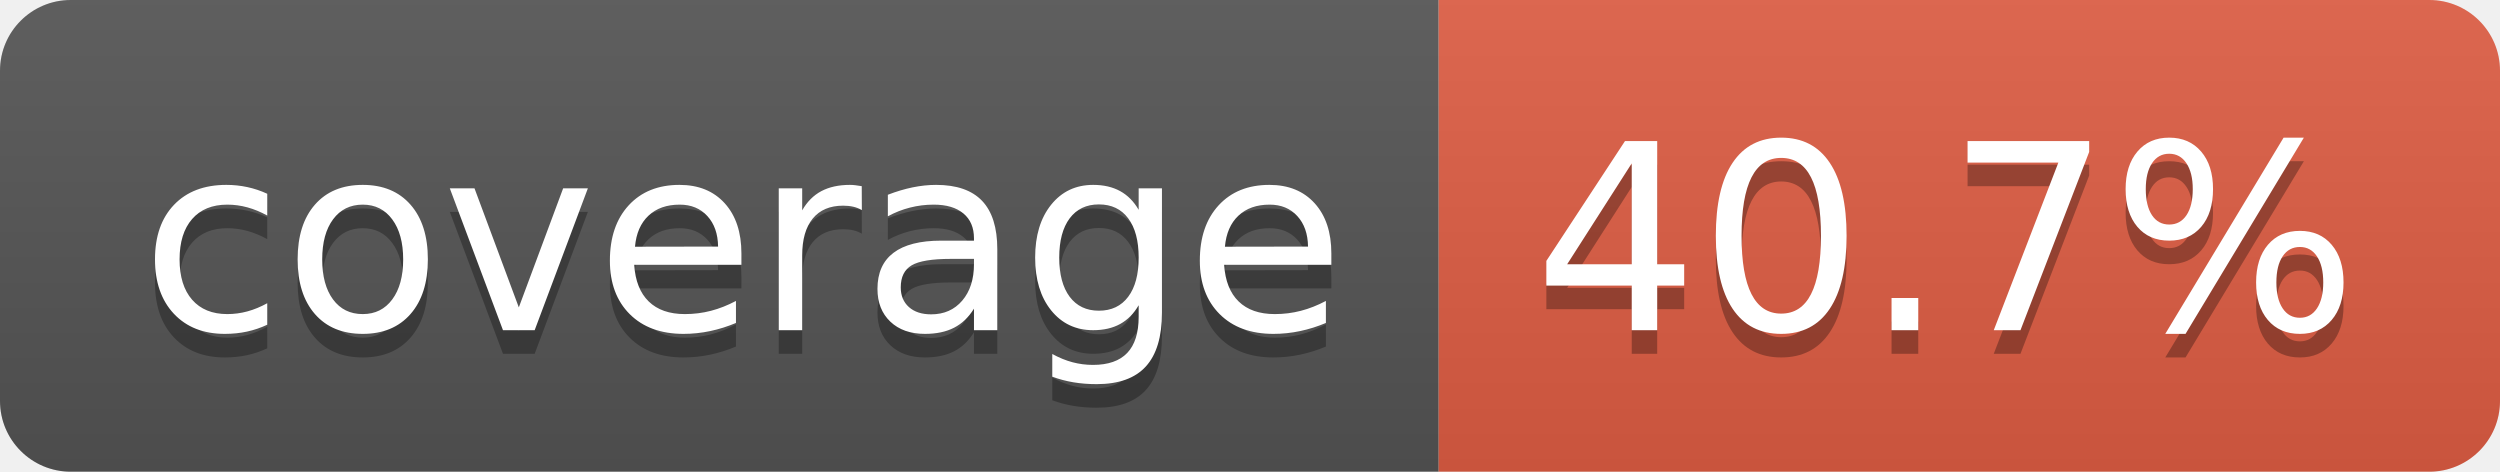
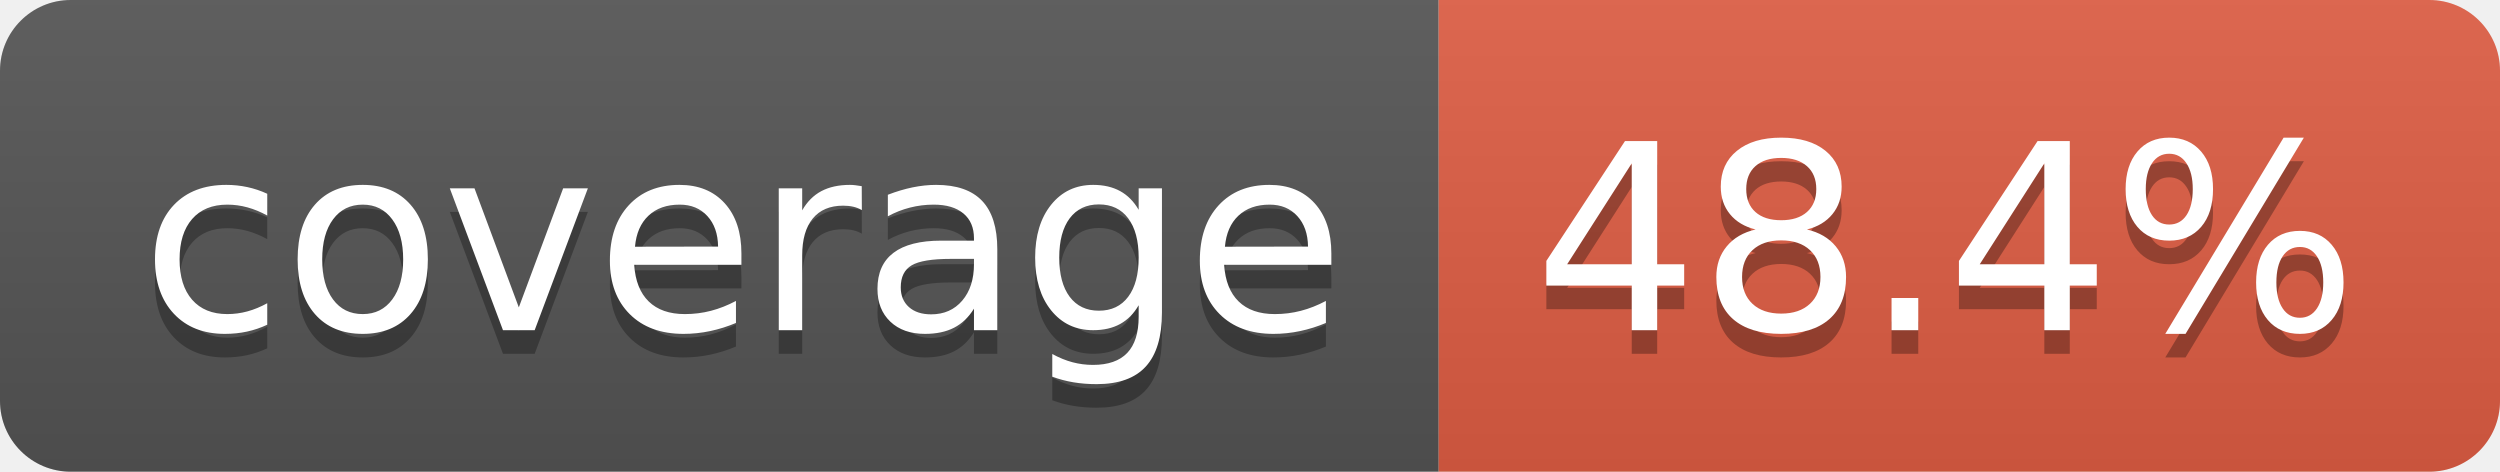
- <svg xmlns="http://www.w3.org/2000/svg" width="106" height="20" role="img" aria-label="coverage: 40.7%">
+ <svg xmlns="http://www.w3.org/2000/svg" width="106" height="20" role="img" aria-label="coverage: 48.4%">
  <linearGradient id="s" x2="0" y2="100%">
    <stop offset="0" stop-color="#bbb" stop-opacity=".1" />
    <stop offset="1" stop-opacity=".1" />
  </linearGradient>
  <clipPath id="r">
    <rect width="106" height="20" rx="3" fill="#fff" />
  </clipPath>
  <g clip-path="url(#r)">
    <rect width="61" height="20" fill="#555" />
    <rect x="61" width="45" height="20" fill="#e05d44" />
    <rect width="106" height="20" fill="url(#s)" />
  </g>
  <g fill="#fff" text-anchor="middle" font-family="Verdana,Geneva,DejaVu Sans,sans-serif" text-rendering="geometricPrecision" font-size="110">
    <text aria-hidden="true" x="315" y="150" fill="#010101" fill-opacity=".3" transform="scale(.1)" textLength="510">coverage</text>
    <text x="315" y="140" transform="scale(.1)" fill="#fff" textLength="510">coverage</text>
-     <text aria-hidden="true" x="825" y="150" fill="#010101" fill-opacity=".3" transform="scale(.1)" textLength="350">40.7%</text>
-     <text x="825" y="140" transform="scale(.1)" fill="#fff" textLength="350">40.7%</text>
+     <text aria-hidden="true" x="825" y="150" fill="#010101" fill-opacity=".3" transform="scale(.1)" textLength="350">48.4%</text>
+     <text x="825" y="140" transform="scale(.1)" fill="#fff" textLength="350">48.4%</text>
  </g>
</svg>
